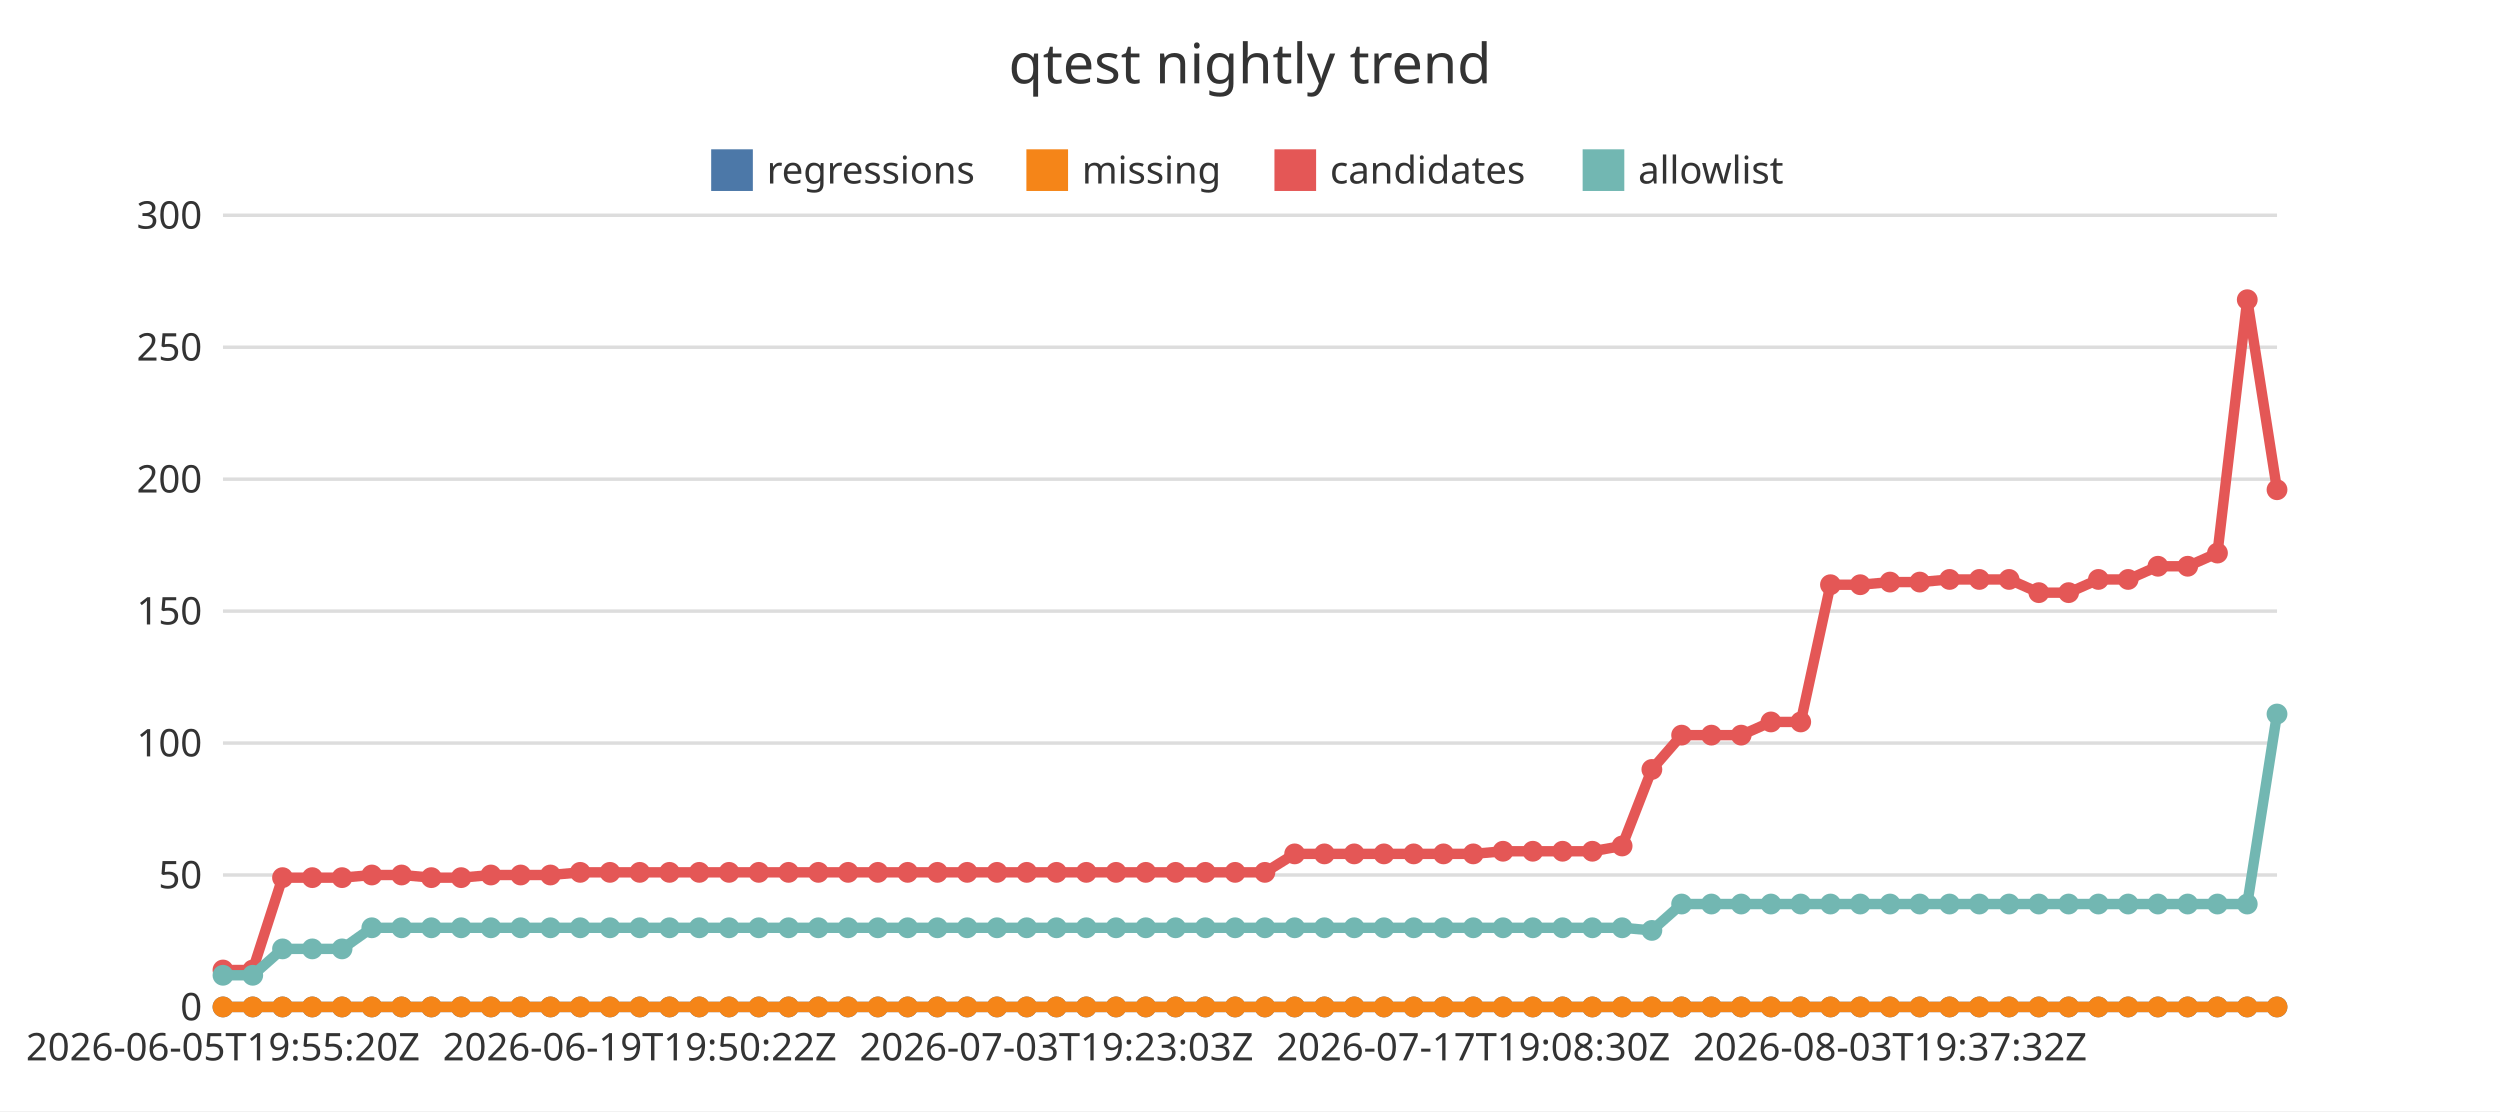
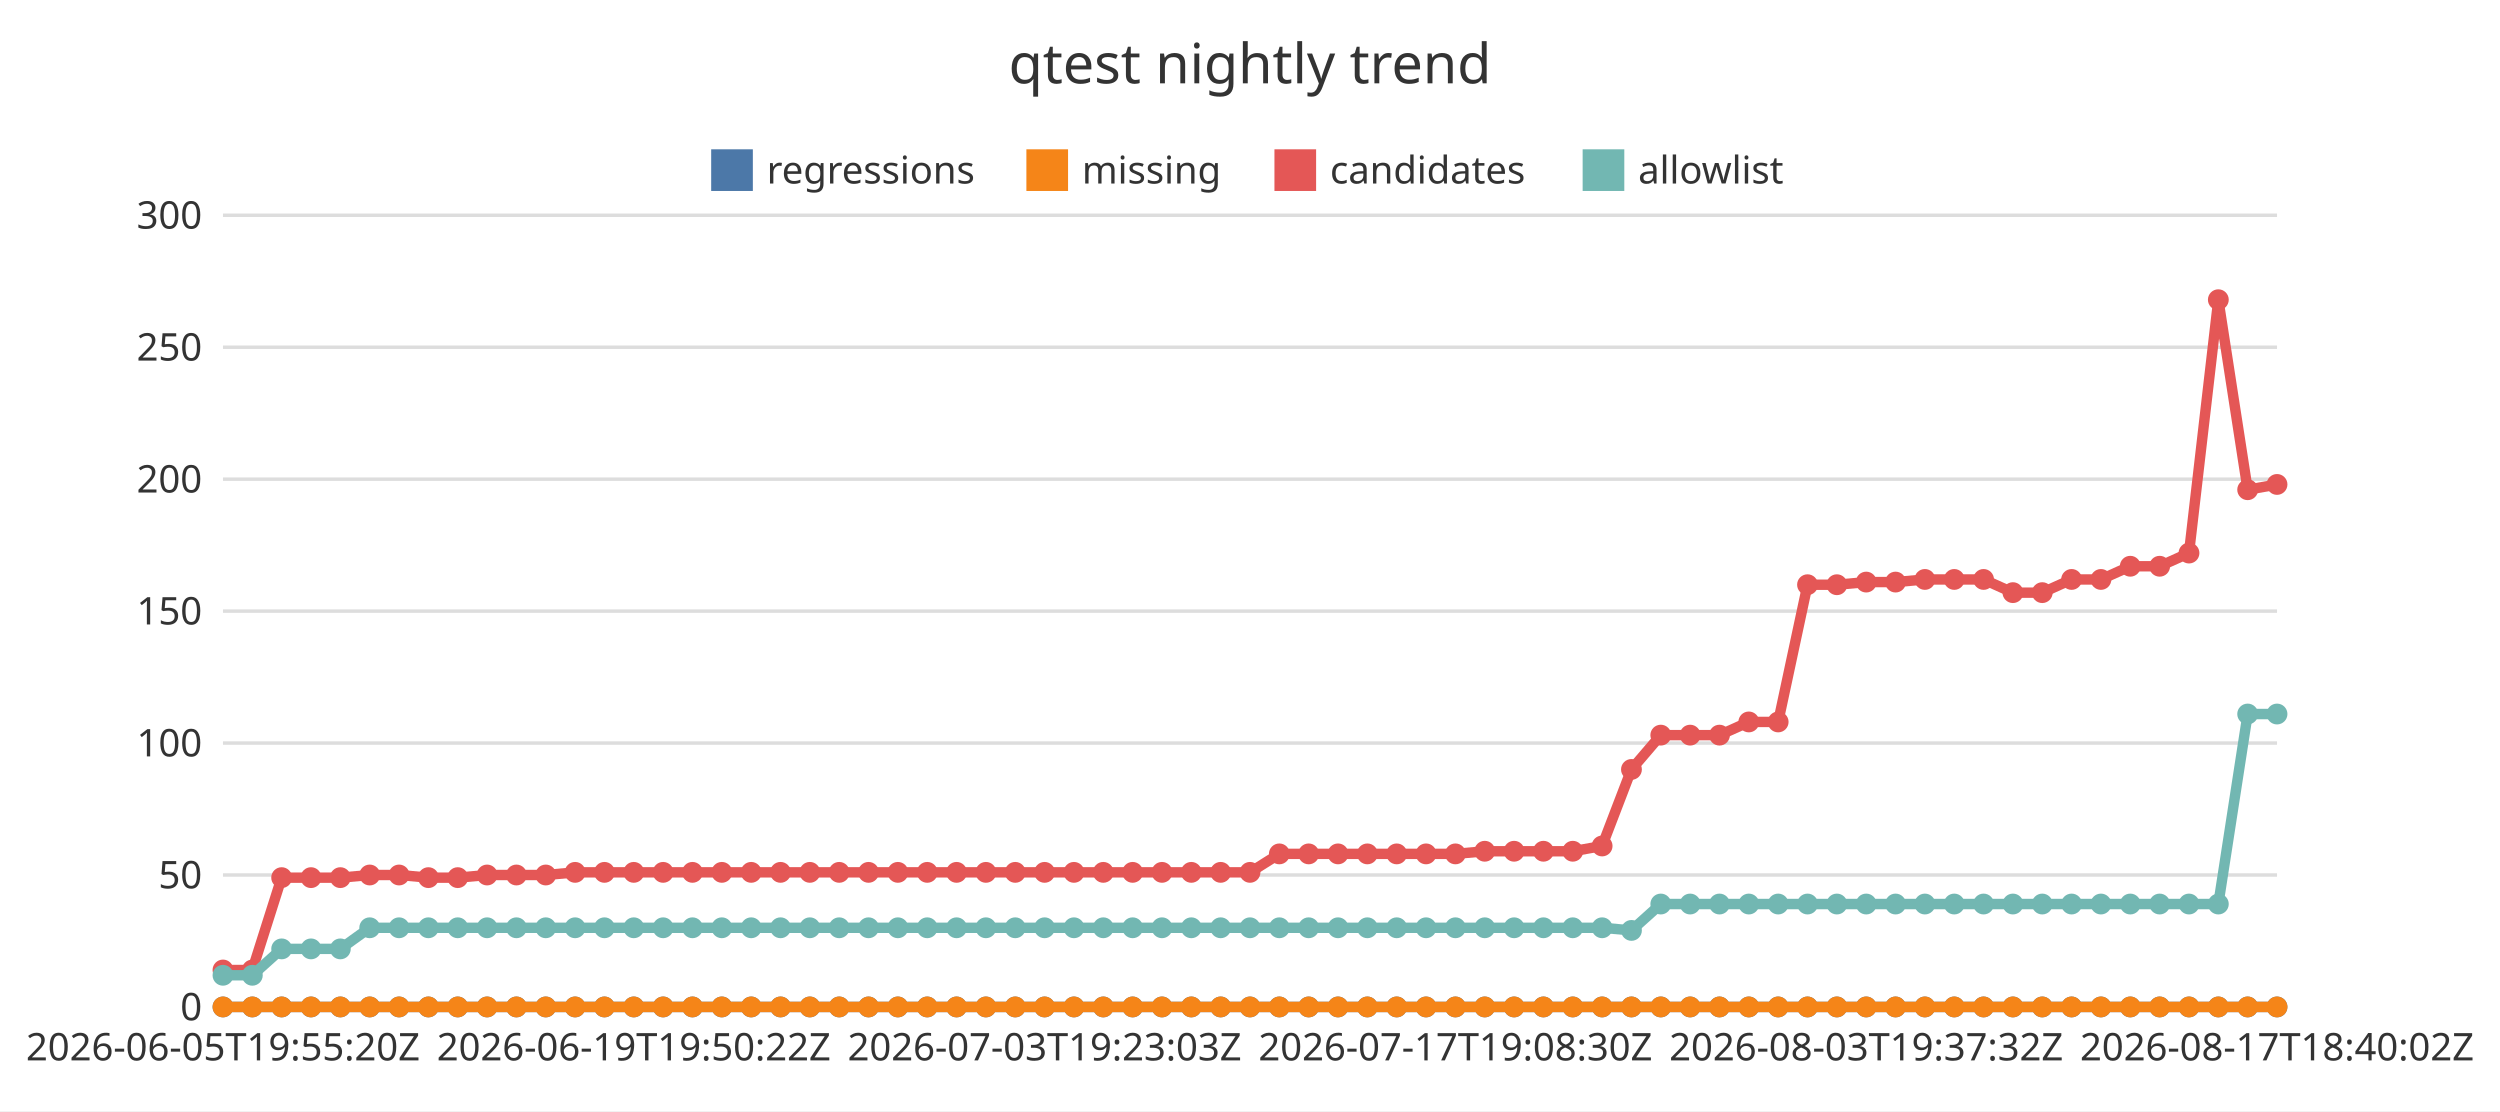
<svg xmlns="http://www.w3.org/2000/svg" width="720" height="320" viewBox="0 0 720 320">
  <rect x="0" y="0" width="720" height="320" fill="#ffffff" />
  <text x="360" y="24" font-family="Noto Sans JP, sans-serif" font-size="16" text-anchor="middle" fill="#333333">qtest nightly trend</text>
  <line x1="64.22" y1="290" x2="655.78" y2="290" stroke="#dddddd" stroke-width="1" />
  <text x="58.22" y="293.85" font-family="Noto Sans JP, sans-serif" font-size="11" text-anchor="end" fill="#333333">0</text>
  <line x1="64.22" y1="252" x2="655.78" y2="252" stroke="#dddddd" stroke-width="1" />
  <text x="58.22" y="255.85" font-family="Noto Sans JP, sans-serif" font-size="11" text-anchor="end" fill="#333333">50</text>
  <line x1="64.22" y1="214" x2="655.78" y2="214" stroke="#dddddd" stroke-width="1" />
  <text x="58.22" y="217.85" font-family="Noto Sans JP, sans-serif" font-size="11" text-anchor="end" fill="#333333">100</text>
  <line x1="64.22" y1="176" x2="655.78" y2="176" stroke="#dddddd" stroke-width="1" />
  <text x="58.22" y="179.85" font-family="Noto Sans JP, sans-serif" font-size="11" text-anchor="end" fill="#333333">150</text>
  <line x1="64.22" y1="138" x2="655.78" y2="138" stroke="#dddddd" stroke-width="1" />
  <text x="58.22" y="141.85" font-family="Noto Sans JP, sans-serif" font-size="11" text-anchor="end" fill="#333333">200</text>
  <line x1="64.22" y1="100" x2="655.78" y2="100" stroke="#dddddd" stroke-width="1" />
  <text x="58.22" y="103.85" font-family="Noto Sans JP, sans-serif" font-size="11" text-anchor="end" fill="#333333">250</text>
  <line x1="64.22" y1="62" x2="655.78" y2="62" stroke="#dddddd" stroke-width="1" />
  <text x="58.22" y="65.85" font-family="Noto Sans JP, sans-serif" font-size="11" text-anchor="end" fill="#333333">300</text>
  <line x1="64.22" y1="290" x2="655.78" y2="290" stroke="#333333" stroke-width="1" />
  <text x="64.22" y="305.4" font-family="Noto Sans JP, sans-serif" font-size="11" text-anchor="middle" fill="#333333">2026-06-05T19:55:20Z</text>
-   <text x="184.25" y="305.4" font-family="Noto Sans JP, sans-serif" font-size="11" text-anchor="middle" fill="#333333">2026-06-19T19:50:22Z</text>
-   <text x="304.27" y="305.4" font-family="Noto Sans JP, sans-serif" font-size="11" text-anchor="middle" fill="#333333">2026-07-03T19:23:03Z</text>
-   <text x="424.3" y="305.4" font-family="Noto Sans JP, sans-serif" font-size="11" text-anchor="middle" fill="#333333">2026-07-17T19:08:30Z</text>
-   <text x="544.33" y="305.4" font-family="Noto Sans JP, sans-serif" font-size="11" text-anchor="middle" fill="#333333">2026-08-03T19:37:32Z</text>
+   <text x="182.53" y="305.4" font-family="Noto Sans JP, sans-serif" font-size="11" text-anchor="middle" fill="#333333">2026-06-19T19:50:22Z</text>
+   <text x="300.84" y="305.4" font-family="Noto Sans JP, sans-serif" font-size="11" text-anchor="middle" fill="#333333">2026-07-03T19:23:03Z</text>
+   <text x="419.16" y="305.4" font-family="Noto Sans JP, sans-serif" font-size="11" text-anchor="middle" fill="#333333">2026-07-17T19:08:30Z</text>
+   <text x="537.47" y="305.4" font-family="Noto Sans JP, sans-serif" font-size="11" text-anchor="middle" fill="#333333">2026-08-03T19:37:32Z</text>
+   <text x="655.78" y="305.4" font-family="Noto Sans JP, sans-serif" font-size="11" text-anchor="middle" fill="#333333">2026-08-17T18:40:02Z</text>
  <rect x="204.82" y="43" width="12" height="12" fill="#4c78a8" />
  <text x="220.82" y="52.85" font-family="Noto Sans JP, sans-serif" font-size="11" text-anchor="start" fill="#333333">regressions</text>
  <rect x="295.6" y="43" width="12" height="12" fill="#f58518" />
  <text x="311.6" y="52.85" font-family="Noto Sans JP, sans-serif" font-size="11" text-anchor="start" fill="#333333">missing</text>
  <rect x="367.04" y="43" width="12" height="12" fill="#e45756" />
  <text x="383.04" y="52.85" font-family="Noto Sans JP, sans-serif" font-size="11" text-anchor="start" fill="#333333">candidates</text>
  <rect x="455.8" y="43" width="12" height="12" fill="#72b7b2" />
  <text x="471.8" y="52.85" font-family="Noto Sans JP, sans-serif" font-size="11" text-anchor="start" fill="#333333">allowlist</text>
-   <polyline points="64.22,290 72.79,290 81.37,290 89.94,290 98.51,290 107.09,290 115.66,290 124.23,290 132.81,290 141.38,290 149.95,290 158.53,290 167.1,290 175.67,290 184.25,290 192.82,290 201.39,290 209.97,290 218.54,290 227.11,290 235.69,290 244.26,290 252.83,290 261.41,290 269.98,290 278.55,290 287.13,290 295.7,290 304.27,290 312.85,290 321.42,290 329.99,290 338.57,290 347.14,290 355.71,290 364.29,290 372.86,290 381.43,290 390.01,290 398.58,290 407.15,290 415.73,290 424.3,290 432.87,290 441.45,290 450.02,290 458.59,290 467.17,290 475.74,290 484.31,290 492.89,290 501.46,290 510.03,290 518.61,290 527.18,290 535.75,290 544.33,290 552.9,290 561.47,290 570.05,290 578.62,290 587.19,290 595.77,290 604.34,290 612.91,290 621.49,290 630.06,290 638.63,290 647.21,290 655.78,290" fill="none" stroke="#4c78a8" stroke-width="3" />
+   <polyline points="64.22,290 72.67,290 81.12,290 89.57,290 98.02,290 106.48,290 114.93,290 123.38,290 131.83,290 140.28,290 148.73,290 157.18,290 165.63,290 174.08,290 182.53,290 190.98,290 199.43,290 207.89,290 216.34,290 224.79,290 233.24,290 241.69,290 250.14,290 258.59,290 267.04,290 275.49,290 283.94,290 292.39,290 300.84,290 309.3,290 317.75,290 326.2,290 334.65,290 343.1,290 351.55,290 360,290 368.45,290 376.9,290 385.35,290 393.8,290 402.25,290 410.7,290 419.16,290 427.61,290 436.06,290 444.51,290 452.96,290 461.41,290 469.86,290 478.31,290 486.76,290 495.21,290 503.66,290 512.11,290 520.57,290 529.02,290 537.47,290 545.92,290 554.37,290 562.82,290 571.27,290 579.72,290 588.17,290 596.62,290 605.07,290 613.52,290 621.98,290 630.43,290 638.88,290 647.33,290 655.78,290" fill="none" stroke="#4c78a8" stroke-width="3" />
  <circle cx="64.22" cy="290" r="3" fill="#4c78a8" />
-   <circle cx="72.79" cy="290" r="3" fill="#4c78a8" />
-   <circle cx="81.37" cy="290" r="3" fill="#4c78a8" />
-   <circle cx="89.94" cy="290" r="3" fill="#4c78a8" />
-   <circle cx="98.51" cy="290" r="3" fill="#4c78a8" />
-   <circle cx="107.09" cy="290" r="3" fill="#4c78a8" />
-   <circle cx="115.66" cy="290" r="3" fill="#4c78a8" />
-   <circle cx="124.23" cy="290" r="3" fill="#4c78a8" />
-   <circle cx="132.81" cy="290" r="3" fill="#4c78a8" />
-   <circle cx="141.38" cy="290" r="3" fill="#4c78a8" />
-   <circle cx="149.95" cy="290" r="3" fill="#4c78a8" />
-   <circle cx="158.53" cy="290" r="3" fill="#4c78a8" />
-   <circle cx="167.1" cy="290" r="3" fill="#4c78a8" />
-   <circle cx="175.67" cy="290" r="3" fill="#4c78a8" />
-   <circle cx="184.25" cy="290" r="3" fill="#4c78a8" />
-   <circle cx="192.82" cy="290" r="3" fill="#4c78a8" />
-   <circle cx="201.39" cy="290" r="3" fill="#4c78a8" />
-   <circle cx="209.97" cy="290" r="3" fill="#4c78a8" />
-   <circle cx="218.54" cy="290" r="3" fill="#4c78a8" />
-   <circle cx="227.11" cy="290" r="3" fill="#4c78a8" />
-   <circle cx="235.69" cy="290" r="3" fill="#4c78a8" />
-   <circle cx="244.26" cy="290" r="3" fill="#4c78a8" />
-   <circle cx="252.83" cy="290" r="3" fill="#4c78a8" />
-   <circle cx="261.41" cy="290" r="3" fill="#4c78a8" />
-   <circle cx="269.98" cy="290" r="3" fill="#4c78a8" />
-   <circle cx="278.55" cy="290" r="3" fill="#4c78a8" />
-   <circle cx="287.13" cy="290" r="3" fill="#4c78a8" />
-   <circle cx="295.7" cy="290" r="3" fill="#4c78a8" />
-   <circle cx="304.27" cy="290" r="3" fill="#4c78a8" />
-   <circle cx="312.85" cy="290" r="3" fill="#4c78a8" />
-   <circle cx="321.42" cy="290" r="3" fill="#4c78a8" />
-   <circle cx="329.99" cy="290" r="3" fill="#4c78a8" />
-   <circle cx="338.57" cy="290" r="3" fill="#4c78a8" />
-   <circle cx="347.14" cy="290" r="3" fill="#4c78a8" />
-   <circle cx="355.71" cy="290" r="3" fill="#4c78a8" />
-   <circle cx="364.29" cy="290" r="3" fill="#4c78a8" />
-   <circle cx="372.86" cy="290" r="3" fill="#4c78a8" />
-   <circle cx="381.43" cy="290" r="3" fill="#4c78a8" />
-   <circle cx="390.01" cy="290" r="3" fill="#4c78a8" />
-   <circle cx="398.58" cy="290" r="3" fill="#4c78a8" />
-   <circle cx="407.15" cy="290" r="3" fill="#4c78a8" />
-   <circle cx="415.73" cy="290" r="3" fill="#4c78a8" />
-   <circle cx="424.3" cy="290" r="3" fill="#4c78a8" />
-   <circle cx="432.87" cy="290" r="3" fill="#4c78a8" />
-   <circle cx="441.45" cy="290" r="3" fill="#4c78a8" />
-   <circle cx="450.02" cy="290" r="3" fill="#4c78a8" />
-   <circle cx="458.59" cy="290" r="3" fill="#4c78a8" />
-   <circle cx="467.17" cy="290" r="3" fill="#4c78a8" />
-   <circle cx="475.74" cy="290" r="3" fill="#4c78a8" />
-   <circle cx="484.31" cy="290" r="3" fill="#4c78a8" />
-   <circle cx="492.89" cy="290" r="3" fill="#4c78a8" />
-   <circle cx="501.46" cy="290" r="3" fill="#4c78a8" />
-   <circle cx="510.03" cy="290" r="3" fill="#4c78a8" />
-   <circle cx="518.61" cy="290" r="3" fill="#4c78a8" />
-   <circle cx="527.18" cy="290" r="3" fill="#4c78a8" />
-   <circle cx="535.75" cy="290" r="3" fill="#4c78a8" />
-   <circle cx="544.33" cy="290" r="3" fill="#4c78a8" />
-   <circle cx="552.9" cy="290" r="3" fill="#4c78a8" />
-   <circle cx="561.47" cy="290" r="3" fill="#4c78a8" />
-   <circle cx="570.05" cy="290" r="3" fill="#4c78a8" />
-   <circle cx="578.62" cy="290" r="3" fill="#4c78a8" />
-   <circle cx="587.19" cy="290" r="3" fill="#4c78a8" />
-   <circle cx="595.77" cy="290" r="3" fill="#4c78a8" />
-   <circle cx="604.34" cy="290" r="3" fill="#4c78a8" />
-   <circle cx="612.91" cy="290" r="3" fill="#4c78a8" />
-   <circle cx="621.49" cy="290" r="3" fill="#4c78a8" />
-   <circle cx="630.06" cy="290" r="3" fill="#4c78a8" />
-   <circle cx="638.63" cy="290" r="3" fill="#4c78a8" />
-   <circle cx="647.21" cy="290" r="3" fill="#4c78a8" />
+   <circle cx="72.67" cy="290" r="3" fill="#4c78a8" />
+   <circle cx="81.12" cy="290" r="3" fill="#4c78a8" />
+   <circle cx="89.57" cy="290" r="3" fill="#4c78a8" />
+   <circle cx="98.02" cy="290" r="3" fill="#4c78a8" />
+   <circle cx="106.48" cy="290" r="3" fill="#4c78a8" />
+   <circle cx="114.93" cy="290" r="3" fill="#4c78a8" />
+   <circle cx="123.38" cy="290" r="3" fill="#4c78a8" />
+   <circle cx="131.83" cy="290" r="3" fill="#4c78a8" />
+   <circle cx="140.28" cy="290" r="3" fill="#4c78a8" />
+   <circle cx="148.73" cy="290" r="3" fill="#4c78a8" />
+   <circle cx="157.18" cy="290" r="3" fill="#4c78a8" />
+   <circle cx="165.63" cy="290" r="3" fill="#4c78a8" />
+   <circle cx="174.08" cy="290" r="3" fill="#4c78a8" />
+   <circle cx="182.53" cy="290" r="3" fill="#4c78a8" />
+   <circle cx="190.98" cy="290" r="3" fill="#4c78a8" />
+   <circle cx="199.43" cy="290" r="3" fill="#4c78a8" />
+   <circle cx="207.89" cy="290" r="3" fill="#4c78a8" />
+   <circle cx="216.34" cy="290" r="3" fill="#4c78a8" />
+   <circle cx="224.79" cy="290" r="3" fill="#4c78a8" />
+   <circle cx="233.24" cy="290" r="3" fill="#4c78a8" />
+   <circle cx="241.69" cy="290" r="3" fill="#4c78a8" />
+   <circle cx="250.14" cy="290" r="3" fill="#4c78a8" />
+   <circle cx="258.59" cy="290" r="3" fill="#4c78a8" />
+   <circle cx="267.04" cy="290" r="3" fill="#4c78a8" />
+   <circle cx="275.49" cy="290" r="3" fill="#4c78a8" />
+   <circle cx="283.94" cy="290" r="3" fill="#4c78a8" />
+   <circle cx="292.39" cy="290" r="3" fill="#4c78a8" />
+   <circle cx="300.84" cy="290" r="3" fill="#4c78a8" />
+   <circle cx="309.3" cy="290" r="3" fill="#4c78a8" />
+   <circle cx="317.75" cy="290" r="3" fill="#4c78a8" />
+   <circle cx="326.2" cy="290" r="3" fill="#4c78a8" />
+   <circle cx="334.65" cy="290" r="3" fill="#4c78a8" />
+   <circle cx="343.1" cy="290" r="3" fill="#4c78a8" />
+   <circle cx="351.55" cy="290" r="3" fill="#4c78a8" />
+   <circle cx="360" cy="290" r="3" fill="#4c78a8" />
+   <circle cx="368.45" cy="290" r="3" fill="#4c78a8" />
+   <circle cx="376.9" cy="290" r="3" fill="#4c78a8" />
+   <circle cx="385.35" cy="290" r="3" fill="#4c78a8" />
+   <circle cx="393.8" cy="290" r="3" fill="#4c78a8" />
+   <circle cx="402.25" cy="290" r="3" fill="#4c78a8" />
+   <circle cx="410.7" cy="290" r="3" fill="#4c78a8" />
+   <circle cx="419.16" cy="290" r="3" fill="#4c78a8" />
+   <circle cx="427.61" cy="290" r="3" fill="#4c78a8" />
+   <circle cx="436.06" cy="290" r="3" fill="#4c78a8" />
+   <circle cx="444.51" cy="290" r="3" fill="#4c78a8" />
+   <circle cx="452.96" cy="290" r="3" fill="#4c78a8" />
+   <circle cx="461.41" cy="290" r="3" fill="#4c78a8" />
+   <circle cx="469.86" cy="290" r="3" fill="#4c78a8" />
+   <circle cx="478.31" cy="290" r="3" fill="#4c78a8" />
+   <circle cx="486.76" cy="290" r="3" fill="#4c78a8" />
+   <circle cx="495.21" cy="290" r="3" fill="#4c78a8" />
+   <circle cx="503.66" cy="290" r="3" fill="#4c78a8" />
+   <circle cx="512.11" cy="290" r="3" fill="#4c78a8" />
+   <circle cx="520.57" cy="290" r="3" fill="#4c78a8" />
+   <circle cx="529.02" cy="290" r="3" fill="#4c78a8" />
+   <circle cx="537.47" cy="290" r="3" fill="#4c78a8" />
+   <circle cx="545.92" cy="290" r="3" fill="#4c78a8" />
+   <circle cx="554.37" cy="290" r="3" fill="#4c78a8" />
+   <circle cx="562.82" cy="290" r="3" fill="#4c78a8" />
+   <circle cx="571.27" cy="290" r="3" fill="#4c78a8" />
+   <circle cx="579.72" cy="290" r="3" fill="#4c78a8" />
+   <circle cx="588.17" cy="290" r="3" fill="#4c78a8" />
+   <circle cx="596.62" cy="290" r="3" fill="#4c78a8" />
+   <circle cx="605.07" cy="290" r="3" fill="#4c78a8" />
+   <circle cx="613.52" cy="290" r="3" fill="#4c78a8" />
+   <circle cx="621.98" cy="290" r="3" fill="#4c78a8" />
+   <circle cx="630.43" cy="290" r="3" fill="#4c78a8" />
+   <circle cx="638.88" cy="290" r="3" fill="#4c78a8" />
+   <circle cx="647.33" cy="290" r="3" fill="#4c78a8" />
  <circle cx="655.78" cy="290" r="3" fill="#4c78a8" />
-   <polyline points="64.22,290 72.79,290 81.37,290 89.94,290 98.51,290 107.09,290 115.66,290 124.23,290 132.81,290 141.38,290 149.95,290 158.53,290 167.1,290 175.67,290 184.25,290 192.82,290 201.39,290 209.97,290 218.54,290 227.11,290 235.69,290 244.26,290 252.83,290 261.41,290 269.98,290 278.55,290 287.13,290 295.7,290 304.27,290 312.85,290 321.42,290 329.99,290 338.57,290 347.14,290 355.71,290 364.29,290 372.86,290 381.43,290 390.01,290 398.58,290 407.15,290 415.73,290 424.3,290 432.87,290 441.45,290 450.02,290 458.59,290 467.17,290 475.74,290 484.31,290 492.89,290 501.46,290 510.03,290 518.61,290 527.18,290 535.75,290 544.33,290 552.9,290 561.47,290 570.05,290 578.62,290 587.19,290 595.77,290 604.34,290 612.91,290 621.49,290 630.06,290 638.63,290 647.21,290 655.78,290" fill="none" stroke="#f58518" stroke-width="3" />
+   <polyline points="64.22,290 72.67,290 81.12,290 89.57,290 98.02,290 106.48,290 114.93,290 123.38,290 131.83,290 140.28,290 148.73,290 157.18,290 165.63,290 174.08,290 182.53,290 190.98,290 199.43,290 207.89,290 216.34,290 224.79,290 233.24,290 241.69,290 250.14,290 258.59,290 267.04,290 275.49,290 283.94,290 292.39,290 300.84,290 309.3,290 317.75,290 326.2,290 334.65,290 343.1,290 351.55,290 360,290 368.45,290 376.9,290 385.35,290 393.8,290 402.25,290 410.7,290 419.16,290 427.61,290 436.06,290 444.51,290 452.96,290 461.41,290 469.86,290 478.31,290 486.76,290 495.21,290 503.66,290 512.11,290 520.57,290 529.02,290 537.47,290 545.92,290 554.37,290 562.82,290 571.27,290 579.72,290 588.17,290 596.62,290 605.07,290 613.52,290 621.98,290 630.43,290 638.88,290 647.33,290 655.78,290" fill="none" stroke="#f58518" stroke-width="3" />
  <circle cx="64.22" cy="290" r="3" fill="#f58518" />
-   <circle cx="72.79" cy="290" r="3" fill="#f58518" />
-   <circle cx="81.37" cy="290" r="3" fill="#f58518" />
-   <circle cx="89.94" cy="290" r="3" fill="#f58518" />
-   <circle cx="98.51" cy="290" r="3" fill="#f58518" />
-   <circle cx="107.09" cy="290" r="3" fill="#f58518" />
-   <circle cx="115.66" cy="290" r="3" fill="#f58518" />
-   <circle cx="124.23" cy="290" r="3" fill="#f58518" />
-   <circle cx="132.81" cy="290" r="3" fill="#f58518" />
-   <circle cx="141.38" cy="290" r="3" fill="#f58518" />
-   <circle cx="149.95" cy="290" r="3" fill="#f58518" />
-   <circle cx="158.53" cy="290" r="3" fill="#f58518" />
-   <circle cx="167.1" cy="290" r="3" fill="#f58518" />
-   <circle cx="175.67" cy="290" r="3" fill="#f58518" />
-   <circle cx="184.25" cy="290" r="3" fill="#f58518" />
-   <circle cx="192.82" cy="290" r="3" fill="#f58518" />
-   <circle cx="201.39" cy="290" r="3" fill="#f58518" />
-   <circle cx="209.97" cy="290" r="3" fill="#f58518" />
-   <circle cx="218.54" cy="290" r="3" fill="#f58518" />
-   <circle cx="227.11" cy="290" r="3" fill="#f58518" />
-   <circle cx="235.69" cy="290" r="3" fill="#f58518" />
-   <circle cx="244.26" cy="290" r="3" fill="#f58518" />
-   <circle cx="252.83" cy="290" r="3" fill="#f58518" />
-   <circle cx="261.41" cy="290" r="3" fill="#f58518" />
-   <circle cx="269.98" cy="290" r="3" fill="#f58518" />
-   <circle cx="278.55" cy="290" r="3" fill="#f58518" />
-   <circle cx="287.13" cy="290" r="3" fill="#f58518" />
-   <circle cx="295.7" cy="290" r="3" fill="#f58518" />
-   <circle cx="304.27" cy="290" r="3" fill="#f58518" />
-   <circle cx="312.85" cy="290" r="3" fill="#f58518" />
-   <circle cx="321.42" cy="290" r="3" fill="#f58518" />
-   <circle cx="329.99" cy="290" r="3" fill="#f58518" />
-   <circle cx="338.57" cy="290" r="3" fill="#f58518" />
-   <circle cx="347.14" cy="290" r="3" fill="#f58518" />
-   <circle cx="355.71" cy="290" r="3" fill="#f58518" />
-   <circle cx="364.29" cy="290" r="3" fill="#f58518" />
-   <circle cx="372.86" cy="290" r="3" fill="#f58518" />
-   <circle cx="381.43" cy="290" r="3" fill="#f58518" />
-   <circle cx="390.01" cy="290" r="3" fill="#f58518" />
-   <circle cx="398.58" cy="290" r="3" fill="#f58518" />
-   <circle cx="407.15" cy="290" r="3" fill="#f58518" />
-   <circle cx="415.73" cy="290" r="3" fill="#f58518" />
-   <circle cx="424.3" cy="290" r="3" fill="#f58518" />
-   <circle cx="432.87" cy="290" r="3" fill="#f58518" />
-   <circle cx="441.45" cy="290" r="3" fill="#f58518" />
-   <circle cx="450.02" cy="290" r="3" fill="#f58518" />
-   <circle cx="458.59" cy="290" r="3" fill="#f58518" />
-   <circle cx="467.17" cy="290" r="3" fill="#f58518" />
-   <circle cx="475.74" cy="290" r="3" fill="#f58518" />
-   <circle cx="484.31" cy="290" r="3" fill="#f58518" />
-   <circle cx="492.89" cy="290" r="3" fill="#f58518" />
-   <circle cx="501.46" cy="290" r="3" fill="#f58518" />
-   <circle cx="510.03" cy="290" r="3" fill="#f58518" />
-   <circle cx="518.61" cy="290" r="3" fill="#f58518" />
-   <circle cx="527.18" cy="290" r="3" fill="#f58518" />
-   <circle cx="535.75" cy="290" r="3" fill="#f58518" />
-   <circle cx="544.33" cy="290" r="3" fill="#f58518" />
-   <circle cx="552.9" cy="290" r="3" fill="#f58518" />
-   <circle cx="561.47" cy="290" r="3" fill="#f58518" />
-   <circle cx="570.05" cy="290" r="3" fill="#f58518" />
-   <circle cx="578.62" cy="290" r="3" fill="#f58518" />
-   <circle cx="587.19" cy="290" r="3" fill="#f58518" />
-   <circle cx="595.77" cy="290" r="3" fill="#f58518" />
-   <circle cx="604.34" cy="290" r="3" fill="#f58518" />
-   <circle cx="612.91" cy="290" r="3" fill="#f58518" />
-   <circle cx="621.49" cy="290" r="3" fill="#f58518" />
-   <circle cx="630.06" cy="290" r="3" fill="#f58518" />
-   <circle cx="638.63" cy="290" r="3" fill="#f58518" />
-   <circle cx="647.21" cy="290" r="3" fill="#f58518" />
+   <circle cx="72.67" cy="290" r="3" fill="#f58518" />
+   <circle cx="81.12" cy="290" r="3" fill="#f58518" />
+   <circle cx="89.57" cy="290" r="3" fill="#f58518" />
+   <circle cx="98.02" cy="290" r="3" fill="#f58518" />
+   <circle cx="106.48" cy="290" r="3" fill="#f58518" />
+   <circle cx="114.93" cy="290" r="3" fill="#f58518" />
+   <circle cx="123.38" cy="290" r="3" fill="#f58518" />
+   <circle cx="131.83" cy="290" r="3" fill="#f58518" />
+   <circle cx="140.28" cy="290" r="3" fill="#f58518" />
+   <circle cx="148.73" cy="290" r="3" fill="#f58518" />
+   <circle cx="157.18" cy="290" r="3" fill="#f58518" />
+   <circle cx="165.63" cy="290" r="3" fill="#f58518" />
+   <circle cx="174.08" cy="290" r="3" fill="#f58518" />
+   <circle cx="182.53" cy="290" r="3" fill="#f58518" />
+   <circle cx="190.98" cy="290" r="3" fill="#f58518" />
+   <circle cx="199.43" cy="290" r="3" fill="#f58518" />
+   <circle cx="207.89" cy="290" r="3" fill="#f58518" />
+   <circle cx="216.34" cy="290" r="3" fill="#f58518" />
+   <circle cx="224.79" cy="290" r="3" fill="#f58518" />
+   <circle cx="233.24" cy="290" r="3" fill="#f58518" />
+   <circle cx="241.69" cy="290" r="3" fill="#f58518" />
+   <circle cx="250.14" cy="290" r="3" fill="#f58518" />
+   <circle cx="258.59" cy="290" r="3" fill="#f58518" />
+   <circle cx="267.04" cy="290" r="3" fill="#f58518" />
+   <circle cx="275.49" cy="290" r="3" fill="#f58518" />
+   <circle cx="283.94" cy="290" r="3" fill="#f58518" />
+   <circle cx="292.39" cy="290" r="3" fill="#f58518" />
+   <circle cx="300.84" cy="290" r="3" fill="#f58518" />
+   <circle cx="309.3" cy="290" r="3" fill="#f58518" />
+   <circle cx="317.75" cy="290" r="3" fill="#f58518" />
+   <circle cx="326.2" cy="290" r="3" fill="#f58518" />
+   <circle cx="334.65" cy="290" r="3" fill="#f58518" />
+   <circle cx="343.1" cy="290" r="3" fill="#f58518" />
+   <circle cx="351.55" cy="290" r="3" fill="#f58518" />
+   <circle cx="360" cy="290" r="3" fill="#f58518" />
+   <circle cx="368.45" cy="290" r="3" fill="#f58518" />
+   <circle cx="376.9" cy="290" r="3" fill="#f58518" />
+   <circle cx="385.35" cy="290" r="3" fill="#f58518" />
+   <circle cx="393.8" cy="290" r="3" fill="#f58518" />
+   <circle cx="402.25" cy="290" r="3" fill="#f58518" />
+   <circle cx="410.7" cy="290" r="3" fill="#f58518" />
+   <circle cx="419.16" cy="290" r="3" fill="#f58518" />
+   <circle cx="427.61" cy="290" r="3" fill="#f58518" />
+   <circle cx="436.06" cy="290" r="3" fill="#f58518" />
+   <circle cx="444.51" cy="290" r="3" fill="#f58518" />
+   <circle cx="452.96" cy="290" r="3" fill="#f58518" />
+   <circle cx="461.41" cy="290" r="3" fill="#f58518" />
+   <circle cx="469.86" cy="290" r="3" fill="#f58518" />
+   <circle cx="478.31" cy="290" r="3" fill="#f58518" />
+   <circle cx="486.76" cy="290" r="3" fill="#f58518" />
+   <circle cx="495.21" cy="290" r="3" fill="#f58518" />
+   <circle cx="503.66" cy="290" r="3" fill="#f58518" />
+   <circle cx="512.11" cy="290" r="3" fill="#f58518" />
+   <circle cx="520.57" cy="290" r="3" fill="#f58518" />
+   <circle cx="529.02" cy="290" r="3" fill="#f58518" />
+   <circle cx="537.47" cy="290" r="3" fill="#f58518" />
+   <circle cx="545.92" cy="290" r="3" fill="#f58518" />
+   <circle cx="554.37" cy="290" r="3" fill="#f58518" />
+   <circle cx="562.82" cy="290" r="3" fill="#f58518" />
+   <circle cx="571.27" cy="290" r="3" fill="#f58518" />
+   <circle cx="579.72" cy="290" r="3" fill="#f58518" />
+   <circle cx="588.17" cy="290" r="3" fill="#f58518" />
+   <circle cx="596.62" cy="290" r="3" fill="#f58518" />
+   <circle cx="605.07" cy="290" r="3" fill="#f58518" />
+   <circle cx="613.52" cy="290" r="3" fill="#f58518" />
+   <circle cx="621.98" cy="290" r="3" fill="#f58518" />
+   <circle cx="630.43" cy="290" r="3" fill="#f58518" />
+   <circle cx="638.88" cy="290" r="3" fill="#f58518" />
+   <circle cx="647.33" cy="290" r="3" fill="#f58518" />
  <circle cx="655.78" cy="290" r="3" fill="#f58518" />
-   <polyline points="64.22,279.36 72.79,279.36 81.37,252.76 89.94,252.76 98.51,252.76 107.09,252 115.66,252 124.23,252.76 132.81,252.76 141.38,252 149.95,252 158.53,252 167.1,251.24 175.67,251.24 184.25,251.24 192.82,251.24 201.39,251.24 209.97,251.24 218.54,251.24 227.11,251.24 235.69,251.24 244.26,251.24 252.83,251.24 261.41,251.24 269.98,251.24 278.55,251.24 287.13,251.24 295.7,251.24 304.27,251.24 312.85,251.24 321.42,251.24 329.99,251.24 338.57,251.24 347.14,251.24 355.71,251.24 364.29,251.24 372.86,245.92 381.43,245.92 390.01,245.92 398.58,245.92 407.15,245.92 415.73,245.92 424.3,245.92 432.87,245.16 441.45,245.16 450.02,245.16 458.59,245.16 467.17,243.64 475.74,221.6 484.31,211.72 492.89,211.72 501.46,211.72 510.03,207.92 518.61,207.92 527.18,168.4 535.75,168.4 544.33,167.64 552.9,167.64 561.47,166.88 570.05,166.88 578.62,166.88 587.19,170.68 595.77,170.68 604.34,166.88 612.91,166.88 621.49,163.08 630.06,163.08 638.63,159.28 647.21,86.32 655.78,141.04" fill="none" stroke="#e45756" stroke-width="3" />
+   <polyline points="64.22,279.36 72.67,279.36 81.12,252.76 89.57,252.76 98.02,252.76 106.48,252 114.93,252 123.38,252.76 131.83,252.76 140.28,252 148.73,252 157.18,252 165.63,251.24 174.08,251.24 182.53,251.24 190.98,251.24 199.43,251.24 207.89,251.24 216.34,251.24 224.79,251.24 233.24,251.24 241.69,251.24 250.14,251.24 258.59,251.24 267.04,251.24 275.49,251.24 283.94,251.24 292.39,251.24 300.84,251.24 309.3,251.24 317.75,251.24 326.2,251.24 334.65,251.24 343.1,251.24 351.55,251.24 360,251.24 368.45,245.92 376.9,245.92 385.35,245.92 393.8,245.92 402.25,245.92 410.7,245.92 419.16,245.92 427.61,245.16 436.06,245.16 444.51,245.16 452.96,245.16 461.41,243.64 469.86,221.6 478.31,211.72 486.76,211.72 495.21,211.72 503.66,207.92 512.11,207.92 520.57,168.4 529.02,168.4 537.47,167.64 545.92,167.64 554.37,166.88 562.82,166.88 571.27,166.88 579.72,170.68 588.17,170.68 596.62,166.88 605.07,166.88 613.52,163.08 621.98,163.08 630.43,159.28 638.88,86.32 647.33,141.04 655.78,139.52" fill="none" stroke="#e45756" stroke-width="3" />
  <circle cx="64.22" cy="279.36" r="3" fill="#e45756" />
-   <circle cx="72.79" cy="279.36" r="3" fill="#e45756" />
-   <circle cx="81.37" cy="252.76" r="3" fill="#e45756" />
-   <circle cx="89.94" cy="252.76" r="3" fill="#e45756" />
-   <circle cx="98.51" cy="252.76" r="3" fill="#e45756" />
-   <circle cx="107.09" cy="252" r="3" fill="#e45756" />
-   <circle cx="115.66" cy="252" r="3" fill="#e45756" />
-   <circle cx="124.23" cy="252.76" r="3" fill="#e45756" />
-   <circle cx="132.81" cy="252.76" r="3" fill="#e45756" />
-   <circle cx="141.38" cy="252" r="3" fill="#e45756" />
-   <circle cx="149.95" cy="252" r="3" fill="#e45756" />
-   <circle cx="158.53" cy="252" r="3" fill="#e45756" />
-   <circle cx="167.1" cy="251.24" r="3" fill="#e45756" />
-   <circle cx="175.67" cy="251.24" r="3" fill="#e45756" />
-   <circle cx="184.25" cy="251.24" r="3" fill="#e45756" />
-   <circle cx="192.82" cy="251.24" r="3" fill="#e45756" />
-   <circle cx="201.39" cy="251.24" r="3" fill="#e45756" />
-   <circle cx="209.97" cy="251.24" r="3" fill="#e45756" />
-   <circle cx="218.54" cy="251.24" r="3" fill="#e45756" />
-   <circle cx="227.11" cy="251.24" r="3" fill="#e45756" />
-   <circle cx="235.69" cy="251.24" r="3" fill="#e45756" />
-   <circle cx="244.26" cy="251.24" r="3" fill="#e45756" />
-   <circle cx="252.83" cy="251.24" r="3" fill="#e45756" />
-   <circle cx="261.41" cy="251.24" r="3" fill="#e45756" />
-   <circle cx="269.98" cy="251.24" r="3" fill="#e45756" />
-   <circle cx="278.55" cy="251.24" r="3" fill="#e45756" />
-   <circle cx="287.13" cy="251.24" r="3" fill="#e45756" />
-   <circle cx="295.7" cy="251.24" r="3" fill="#e45756" />
-   <circle cx="304.27" cy="251.24" r="3" fill="#e45756" />
-   <circle cx="312.85" cy="251.24" r="3" fill="#e45756" />
-   <circle cx="321.42" cy="251.24" r="3" fill="#e45756" />
-   <circle cx="329.99" cy="251.24" r="3" fill="#e45756" />
-   <circle cx="338.57" cy="251.24" r="3" fill="#e45756" />
-   <circle cx="347.14" cy="251.24" r="3" fill="#e45756" />
-   <circle cx="355.71" cy="251.24" r="3" fill="#e45756" />
-   <circle cx="364.29" cy="251.24" r="3" fill="#e45756" />
-   <circle cx="372.86" cy="245.92" r="3" fill="#e45756" />
-   <circle cx="381.43" cy="245.92" r="3" fill="#e45756" />
-   <circle cx="390.01" cy="245.92" r="3" fill="#e45756" />
-   <circle cx="398.58" cy="245.92" r="3" fill="#e45756" />
-   <circle cx="407.15" cy="245.92" r="3" fill="#e45756" />
-   <circle cx="415.73" cy="245.92" r="3" fill="#e45756" />
-   <circle cx="424.3" cy="245.92" r="3" fill="#e45756" />
-   <circle cx="432.87" cy="245.16" r="3" fill="#e45756" />
-   <circle cx="441.45" cy="245.16" r="3" fill="#e45756" />
-   <circle cx="450.02" cy="245.16" r="3" fill="#e45756" />
-   <circle cx="458.59" cy="245.16" r="3" fill="#e45756" />
-   <circle cx="467.17" cy="243.64" r="3" fill="#e45756" />
-   <circle cx="475.74" cy="221.6" r="3" fill="#e45756" />
-   <circle cx="484.31" cy="211.72" r="3" fill="#e45756" />
-   <circle cx="492.89" cy="211.72" r="3" fill="#e45756" />
-   <circle cx="501.46" cy="211.72" r="3" fill="#e45756" />
-   <circle cx="510.03" cy="207.92" r="3" fill="#e45756" />
-   <circle cx="518.61" cy="207.92" r="3" fill="#e45756" />
-   <circle cx="527.18" cy="168.4" r="3" fill="#e45756" />
-   <circle cx="535.75" cy="168.4" r="3" fill="#e45756" />
-   <circle cx="544.33" cy="167.64" r="3" fill="#e45756" />
-   <circle cx="552.9" cy="167.64" r="3" fill="#e45756" />
-   <circle cx="561.47" cy="166.88" r="3" fill="#e45756" />
-   <circle cx="570.05" cy="166.88" r="3" fill="#e45756" />
-   <circle cx="578.62" cy="166.88" r="3" fill="#e45756" />
-   <circle cx="587.19" cy="170.68" r="3" fill="#e45756" />
-   <circle cx="595.77" cy="170.68" r="3" fill="#e45756" />
-   <circle cx="604.34" cy="166.88" r="3" fill="#e45756" />
-   <circle cx="612.91" cy="166.88" r="3" fill="#e45756" />
-   <circle cx="621.49" cy="163.08" r="3" fill="#e45756" />
-   <circle cx="630.06" cy="163.08" r="3" fill="#e45756" />
-   <circle cx="638.63" cy="159.28" r="3" fill="#e45756" />
-   <circle cx="647.21" cy="86.32" r="3" fill="#e45756" />
-   <circle cx="655.78" cy="141.04" r="3" fill="#e45756" />
-   <polyline points="64.22,280.88 72.79,280.88 81.37,273.28 89.94,273.28 98.51,273.28 107.09,267.2 115.66,267.2 124.23,267.2 132.81,267.2 141.38,267.2 149.95,267.2 158.53,267.2 167.1,267.2 175.67,267.2 184.25,267.2 192.82,267.2 201.39,267.2 209.97,267.2 218.54,267.2 227.11,267.2 235.69,267.2 244.26,267.2 252.83,267.2 261.41,267.2 269.98,267.2 278.55,267.2 287.13,267.2 295.7,267.2 304.27,267.2 312.85,267.2 321.42,267.2 329.99,267.2 338.57,267.2 347.14,267.2 355.71,267.2 364.29,267.2 372.86,267.2 381.43,267.2 390.01,267.2 398.58,267.2 407.15,267.2 415.73,267.2 424.3,267.2 432.87,267.2 441.45,267.2 450.02,267.2 458.59,267.2 467.17,267.2 475.74,267.96 484.31,260.36 492.89,260.36 501.46,260.36 510.03,260.36 518.61,260.36 527.18,260.36 535.75,260.36 544.33,260.36 552.9,260.36 561.47,260.36 570.05,260.36 578.62,260.36 587.19,260.36 595.77,260.36 604.34,260.36 612.91,260.36 621.49,260.36 630.06,260.36 638.63,260.36 647.21,260.36 655.78,205.64" fill="none" stroke="#72b7b2" stroke-width="3" />
+   <circle cx="72.67" cy="279.36" r="3" fill="#e45756" />
+   <circle cx="81.12" cy="252.76" r="3" fill="#e45756" />
+   <circle cx="89.57" cy="252.76" r="3" fill="#e45756" />
+   <circle cx="98.02" cy="252.76" r="3" fill="#e45756" />
+   <circle cx="106.48" cy="252" r="3" fill="#e45756" />
+   <circle cx="114.93" cy="252" r="3" fill="#e45756" />
+   <circle cx="123.38" cy="252.76" r="3" fill="#e45756" />
+   <circle cx="131.83" cy="252.76" r="3" fill="#e45756" />
+   <circle cx="140.28" cy="252" r="3" fill="#e45756" />
+   <circle cx="148.73" cy="252" r="3" fill="#e45756" />
+   <circle cx="157.18" cy="252" r="3" fill="#e45756" />
+   <circle cx="165.63" cy="251.24" r="3" fill="#e45756" />
+   <circle cx="174.08" cy="251.24" r="3" fill="#e45756" />
+   <circle cx="182.53" cy="251.24" r="3" fill="#e45756" />
+   <circle cx="190.98" cy="251.24" r="3" fill="#e45756" />
+   <circle cx="199.43" cy="251.24" r="3" fill="#e45756" />
+   <circle cx="207.89" cy="251.24" r="3" fill="#e45756" />
+   <circle cx="216.34" cy="251.24" r="3" fill="#e45756" />
+   <circle cx="224.79" cy="251.24" r="3" fill="#e45756" />
+   <circle cx="233.24" cy="251.24" r="3" fill="#e45756" />
+   <circle cx="241.69" cy="251.24" r="3" fill="#e45756" />
+   <circle cx="250.14" cy="251.24" r="3" fill="#e45756" />
+   <circle cx="258.59" cy="251.24" r="3" fill="#e45756" />
+   <circle cx="267.04" cy="251.24" r="3" fill="#e45756" />
+   <circle cx="275.49" cy="251.24" r="3" fill="#e45756" />
+   <circle cx="283.94" cy="251.24" r="3" fill="#e45756" />
+   <circle cx="292.39" cy="251.24" r="3" fill="#e45756" />
+   <circle cx="300.84" cy="251.24" r="3" fill="#e45756" />
+   <circle cx="309.3" cy="251.24" r="3" fill="#e45756" />
+   <circle cx="317.75" cy="251.24" r="3" fill="#e45756" />
+   <circle cx="326.2" cy="251.24" r="3" fill="#e45756" />
+   <circle cx="334.65" cy="251.24" r="3" fill="#e45756" />
+   <circle cx="343.1" cy="251.24" r="3" fill="#e45756" />
+   <circle cx="351.55" cy="251.24" r="3" fill="#e45756" />
+   <circle cx="360" cy="251.24" r="3" fill="#e45756" />
+   <circle cx="368.45" cy="245.92" r="3" fill="#e45756" />
+   <circle cx="376.9" cy="245.92" r="3" fill="#e45756" />
+   <circle cx="385.35" cy="245.92" r="3" fill="#e45756" />
+   <circle cx="393.8" cy="245.92" r="3" fill="#e45756" />
+   <circle cx="402.25" cy="245.92" r="3" fill="#e45756" />
+   <circle cx="410.7" cy="245.92" r="3" fill="#e45756" />
+   <circle cx="419.16" cy="245.92" r="3" fill="#e45756" />
+   <circle cx="427.61" cy="245.16" r="3" fill="#e45756" />
+   <circle cx="436.06" cy="245.16" r="3" fill="#e45756" />
+   <circle cx="444.51" cy="245.16" r="3" fill="#e45756" />
+   <circle cx="452.96" cy="245.16" r="3" fill="#e45756" />
+   <circle cx="461.41" cy="243.64" r="3" fill="#e45756" />
+   <circle cx="469.86" cy="221.6" r="3" fill="#e45756" />
+   <circle cx="478.31" cy="211.72" r="3" fill="#e45756" />
+   <circle cx="486.76" cy="211.72" r="3" fill="#e45756" />
+   <circle cx="495.21" cy="211.72" r="3" fill="#e45756" />
+   <circle cx="503.66" cy="207.92" r="3" fill="#e45756" />
+   <circle cx="512.11" cy="207.92" r="3" fill="#e45756" />
+   <circle cx="520.57" cy="168.4" r="3" fill="#e45756" />
+   <circle cx="529.02" cy="168.4" r="3" fill="#e45756" />
+   <circle cx="537.47" cy="167.64" r="3" fill="#e45756" />
+   <circle cx="545.92" cy="167.64" r="3" fill="#e45756" />
+   <circle cx="554.37" cy="166.88" r="3" fill="#e45756" />
+   <circle cx="562.82" cy="166.88" r="3" fill="#e45756" />
+   <circle cx="571.27" cy="166.88" r="3" fill="#e45756" />
+   <circle cx="579.72" cy="170.68" r="3" fill="#e45756" />
+   <circle cx="588.17" cy="170.68" r="3" fill="#e45756" />
+   <circle cx="596.62" cy="166.88" r="3" fill="#e45756" />
+   <circle cx="605.07" cy="166.88" r="3" fill="#e45756" />
+   <circle cx="613.52" cy="163.08" r="3" fill="#e45756" />
+   <circle cx="621.98" cy="163.08" r="3" fill="#e45756" />
+   <circle cx="630.43" cy="159.28" r="3" fill="#e45756" />
+   <circle cx="638.88" cy="86.32" r="3" fill="#e45756" />
+   <circle cx="647.33" cy="141.04" r="3" fill="#e45756" />
+   <circle cx="655.78" cy="139.52" r="3" fill="#e45756" />
+   <polyline points="64.22,280.88 72.67,280.88 81.12,273.28 89.57,273.28 98.02,273.28 106.48,267.2 114.93,267.2 123.38,267.2 131.83,267.2 140.28,267.2 148.73,267.2 157.18,267.2 165.63,267.2 174.08,267.2 182.53,267.2 190.98,267.2 199.43,267.2 207.89,267.2 216.34,267.2 224.79,267.2 233.24,267.2 241.69,267.2 250.14,267.2 258.59,267.2 267.04,267.2 275.49,267.2 283.94,267.2 292.39,267.2 300.84,267.2 309.3,267.2 317.75,267.2 326.2,267.2 334.65,267.2 343.1,267.2 351.55,267.2 360,267.2 368.45,267.2 376.9,267.2 385.35,267.2 393.8,267.2 402.25,267.2 410.7,267.2 419.16,267.2 427.61,267.2 436.06,267.2 444.51,267.2 452.96,267.2 461.41,267.2 469.86,267.96 478.31,260.36 486.76,260.36 495.21,260.36 503.66,260.36 512.11,260.36 520.57,260.36 529.02,260.36 537.47,260.36 545.92,260.36 554.37,260.36 562.82,260.36 571.27,260.36 579.72,260.36 588.17,260.36 596.62,260.36 605.07,260.36 613.52,260.36 621.98,260.36 630.43,260.36 638.88,260.36 647.33,205.64 655.78,205.64" fill="none" stroke="#72b7b2" stroke-width="3" />
  <circle cx="64.22" cy="280.88" r="3" fill="#72b7b2" />
-   <circle cx="72.79" cy="280.88" r="3" fill="#72b7b2" />
-   <circle cx="81.37" cy="273.28" r="3" fill="#72b7b2" />
-   <circle cx="89.94" cy="273.28" r="3" fill="#72b7b2" />
-   <circle cx="98.51" cy="273.28" r="3" fill="#72b7b2" />
-   <circle cx="107.09" cy="267.2" r="3" fill="#72b7b2" />
-   <circle cx="115.66" cy="267.2" r="3" fill="#72b7b2" />
-   <circle cx="124.23" cy="267.2" r="3" fill="#72b7b2" />
-   <circle cx="132.81" cy="267.2" r="3" fill="#72b7b2" />
-   <circle cx="141.38" cy="267.2" r="3" fill="#72b7b2" />
-   <circle cx="149.95" cy="267.2" r="3" fill="#72b7b2" />
-   <circle cx="158.53" cy="267.2" r="3" fill="#72b7b2" />
-   <circle cx="167.1" cy="267.2" r="3" fill="#72b7b2" />
-   <circle cx="175.67" cy="267.2" r="3" fill="#72b7b2" />
-   <circle cx="184.25" cy="267.2" r="3" fill="#72b7b2" />
-   <circle cx="192.82" cy="267.2" r="3" fill="#72b7b2" />
-   <circle cx="201.39" cy="267.2" r="3" fill="#72b7b2" />
-   <circle cx="209.97" cy="267.2" r="3" fill="#72b7b2" />
-   <circle cx="218.54" cy="267.2" r="3" fill="#72b7b2" />
-   <circle cx="227.11" cy="267.2" r="3" fill="#72b7b2" />
-   <circle cx="235.69" cy="267.2" r="3" fill="#72b7b2" />
-   <circle cx="244.26" cy="267.2" r="3" fill="#72b7b2" />
-   <circle cx="252.83" cy="267.2" r="3" fill="#72b7b2" />
-   <circle cx="261.41" cy="267.2" r="3" fill="#72b7b2" />
-   <circle cx="269.98" cy="267.2" r="3" fill="#72b7b2" />
-   <circle cx="278.55" cy="267.2" r="3" fill="#72b7b2" />
-   <circle cx="287.13" cy="267.2" r="3" fill="#72b7b2" />
-   <circle cx="295.7" cy="267.2" r="3" fill="#72b7b2" />
-   <circle cx="304.27" cy="267.2" r="3" fill="#72b7b2" />
-   <circle cx="312.85" cy="267.2" r="3" fill="#72b7b2" />
-   <circle cx="321.42" cy="267.2" r="3" fill="#72b7b2" />
-   <circle cx="329.99" cy="267.2" r="3" fill="#72b7b2" />
-   <circle cx="338.57" cy="267.2" r="3" fill="#72b7b2" />
-   <circle cx="347.14" cy="267.2" r="3" fill="#72b7b2" />
-   <circle cx="355.71" cy="267.2" r="3" fill="#72b7b2" />
-   <circle cx="364.29" cy="267.2" r="3" fill="#72b7b2" />
-   <circle cx="372.86" cy="267.2" r="3" fill="#72b7b2" />
-   <circle cx="381.43" cy="267.2" r="3" fill="#72b7b2" />
-   <circle cx="390.01" cy="267.2" r="3" fill="#72b7b2" />
-   <circle cx="398.58" cy="267.2" r="3" fill="#72b7b2" />
-   <circle cx="407.15" cy="267.2" r="3" fill="#72b7b2" />
-   <circle cx="415.73" cy="267.2" r="3" fill="#72b7b2" />
-   <circle cx="424.3" cy="267.2" r="3" fill="#72b7b2" />
-   <circle cx="432.87" cy="267.2" r="3" fill="#72b7b2" />
-   <circle cx="441.45" cy="267.2" r="3" fill="#72b7b2" />
-   <circle cx="450.02" cy="267.2" r="3" fill="#72b7b2" />
-   <circle cx="458.59" cy="267.2" r="3" fill="#72b7b2" />
-   <circle cx="467.17" cy="267.2" r="3" fill="#72b7b2" />
-   <circle cx="475.74" cy="267.96" r="3" fill="#72b7b2" />
-   <circle cx="484.31" cy="260.36" r="3" fill="#72b7b2" />
-   <circle cx="492.89" cy="260.36" r="3" fill="#72b7b2" />
-   <circle cx="501.46" cy="260.36" r="3" fill="#72b7b2" />
-   <circle cx="510.03" cy="260.36" r="3" fill="#72b7b2" />
-   <circle cx="518.61" cy="260.36" r="3" fill="#72b7b2" />
-   <circle cx="527.18" cy="260.36" r="3" fill="#72b7b2" />
-   <circle cx="535.75" cy="260.36" r="3" fill="#72b7b2" />
-   <circle cx="544.33" cy="260.36" r="3" fill="#72b7b2" />
-   <circle cx="552.9" cy="260.36" r="3" fill="#72b7b2" />
-   <circle cx="561.47" cy="260.36" r="3" fill="#72b7b2" />
-   <circle cx="570.05" cy="260.36" r="3" fill="#72b7b2" />
-   <circle cx="578.62" cy="260.36" r="3" fill="#72b7b2" />
-   <circle cx="587.19" cy="260.36" r="3" fill="#72b7b2" />
-   <circle cx="595.77" cy="260.36" r="3" fill="#72b7b2" />
-   <circle cx="604.34" cy="260.36" r="3" fill="#72b7b2" />
-   <circle cx="612.91" cy="260.36" r="3" fill="#72b7b2" />
-   <circle cx="621.49" cy="260.36" r="3" fill="#72b7b2" />
-   <circle cx="630.06" cy="260.36" r="3" fill="#72b7b2" />
-   <circle cx="638.63" cy="260.36" r="3" fill="#72b7b2" />
-   <circle cx="647.21" cy="260.36" r="3" fill="#72b7b2" />
+   <circle cx="72.67" cy="280.88" r="3" fill="#72b7b2" />
+   <circle cx="81.12" cy="273.28" r="3" fill="#72b7b2" />
+   <circle cx="89.57" cy="273.28" r="3" fill="#72b7b2" />
+   <circle cx="98.02" cy="273.28" r="3" fill="#72b7b2" />
+   <circle cx="106.48" cy="267.2" r="3" fill="#72b7b2" />
+   <circle cx="114.93" cy="267.2" r="3" fill="#72b7b2" />
+   <circle cx="123.38" cy="267.2" r="3" fill="#72b7b2" />
+   <circle cx="131.83" cy="267.2" r="3" fill="#72b7b2" />
+   <circle cx="140.28" cy="267.2" r="3" fill="#72b7b2" />
+   <circle cx="148.73" cy="267.2" r="3" fill="#72b7b2" />
+   <circle cx="157.18" cy="267.2" r="3" fill="#72b7b2" />
+   <circle cx="165.63" cy="267.2" r="3" fill="#72b7b2" />
+   <circle cx="174.08" cy="267.2" r="3" fill="#72b7b2" />
+   <circle cx="182.53" cy="267.2" r="3" fill="#72b7b2" />
+   <circle cx="190.98" cy="267.2" r="3" fill="#72b7b2" />
+   <circle cx="199.43" cy="267.2" r="3" fill="#72b7b2" />
+   <circle cx="207.89" cy="267.2" r="3" fill="#72b7b2" />
+   <circle cx="216.34" cy="267.2" r="3" fill="#72b7b2" />
+   <circle cx="224.79" cy="267.2" r="3" fill="#72b7b2" />
+   <circle cx="233.24" cy="267.2" r="3" fill="#72b7b2" />
+   <circle cx="241.69" cy="267.2" r="3" fill="#72b7b2" />
+   <circle cx="250.14" cy="267.2" r="3" fill="#72b7b2" />
+   <circle cx="258.59" cy="267.2" r="3" fill="#72b7b2" />
+   <circle cx="267.04" cy="267.2" r="3" fill="#72b7b2" />
+   <circle cx="275.49" cy="267.2" r="3" fill="#72b7b2" />
+   <circle cx="283.94" cy="267.2" r="3" fill="#72b7b2" />
+   <circle cx="292.39" cy="267.2" r="3" fill="#72b7b2" />
+   <circle cx="300.84" cy="267.2" r="3" fill="#72b7b2" />
+   <circle cx="309.3" cy="267.2" r="3" fill="#72b7b2" />
+   <circle cx="317.75" cy="267.2" r="3" fill="#72b7b2" />
+   <circle cx="326.2" cy="267.2" r="3" fill="#72b7b2" />
+   <circle cx="334.65" cy="267.2" r="3" fill="#72b7b2" />
+   <circle cx="343.1" cy="267.2" r="3" fill="#72b7b2" />
+   <circle cx="351.55" cy="267.2" r="3" fill="#72b7b2" />
+   <circle cx="360" cy="267.2" r="3" fill="#72b7b2" />
+   <circle cx="368.45" cy="267.2" r="3" fill="#72b7b2" />
+   <circle cx="376.9" cy="267.2" r="3" fill="#72b7b2" />
+   <circle cx="385.35" cy="267.2" r="3" fill="#72b7b2" />
+   <circle cx="393.8" cy="267.2" r="3" fill="#72b7b2" />
+   <circle cx="402.25" cy="267.2" r="3" fill="#72b7b2" />
+   <circle cx="410.7" cy="267.2" r="3" fill="#72b7b2" />
+   <circle cx="419.16" cy="267.2" r="3" fill="#72b7b2" />
+   <circle cx="427.61" cy="267.2" r="3" fill="#72b7b2" />
+   <circle cx="436.06" cy="267.2" r="3" fill="#72b7b2" />
+   <circle cx="444.51" cy="267.2" r="3" fill="#72b7b2" />
+   <circle cx="452.96" cy="267.2" r="3" fill="#72b7b2" />
+   <circle cx="461.41" cy="267.2" r="3" fill="#72b7b2" />
+   <circle cx="469.86" cy="267.96" r="3" fill="#72b7b2" />
+   <circle cx="478.31" cy="260.36" r="3" fill="#72b7b2" />
+   <circle cx="486.76" cy="260.36" r="3" fill="#72b7b2" />
+   <circle cx="495.21" cy="260.36" r="3" fill="#72b7b2" />
+   <circle cx="503.66" cy="260.36" r="3" fill="#72b7b2" />
+   <circle cx="512.11" cy="260.36" r="3" fill="#72b7b2" />
+   <circle cx="520.57" cy="260.36" r="3" fill="#72b7b2" />
+   <circle cx="529.02" cy="260.36" r="3" fill="#72b7b2" />
+   <circle cx="537.47" cy="260.36" r="3" fill="#72b7b2" />
+   <circle cx="545.92" cy="260.36" r="3" fill="#72b7b2" />
+   <circle cx="554.37" cy="260.36" r="3" fill="#72b7b2" />
+   <circle cx="562.82" cy="260.36" r="3" fill="#72b7b2" />
+   <circle cx="571.27" cy="260.36" r="3" fill="#72b7b2" />
+   <circle cx="579.72" cy="260.36" r="3" fill="#72b7b2" />
+   <circle cx="588.17" cy="260.36" r="3" fill="#72b7b2" />
+   <circle cx="596.62" cy="260.36" r="3" fill="#72b7b2" />
+   <circle cx="605.07" cy="260.36" r="3" fill="#72b7b2" />
+   <circle cx="613.52" cy="260.36" r="3" fill="#72b7b2" />
+   <circle cx="621.98" cy="260.36" r="3" fill="#72b7b2" />
+   <circle cx="630.43" cy="260.36" r="3" fill="#72b7b2" />
+   <circle cx="638.88" cy="260.36" r="3" fill="#72b7b2" />
+   <circle cx="647.33" cy="205.64" r="3" fill="#72b7b2" />
  <circle cx="655.78" cy="205.64" r="3" fill="#72b7b2" />
</svg>
